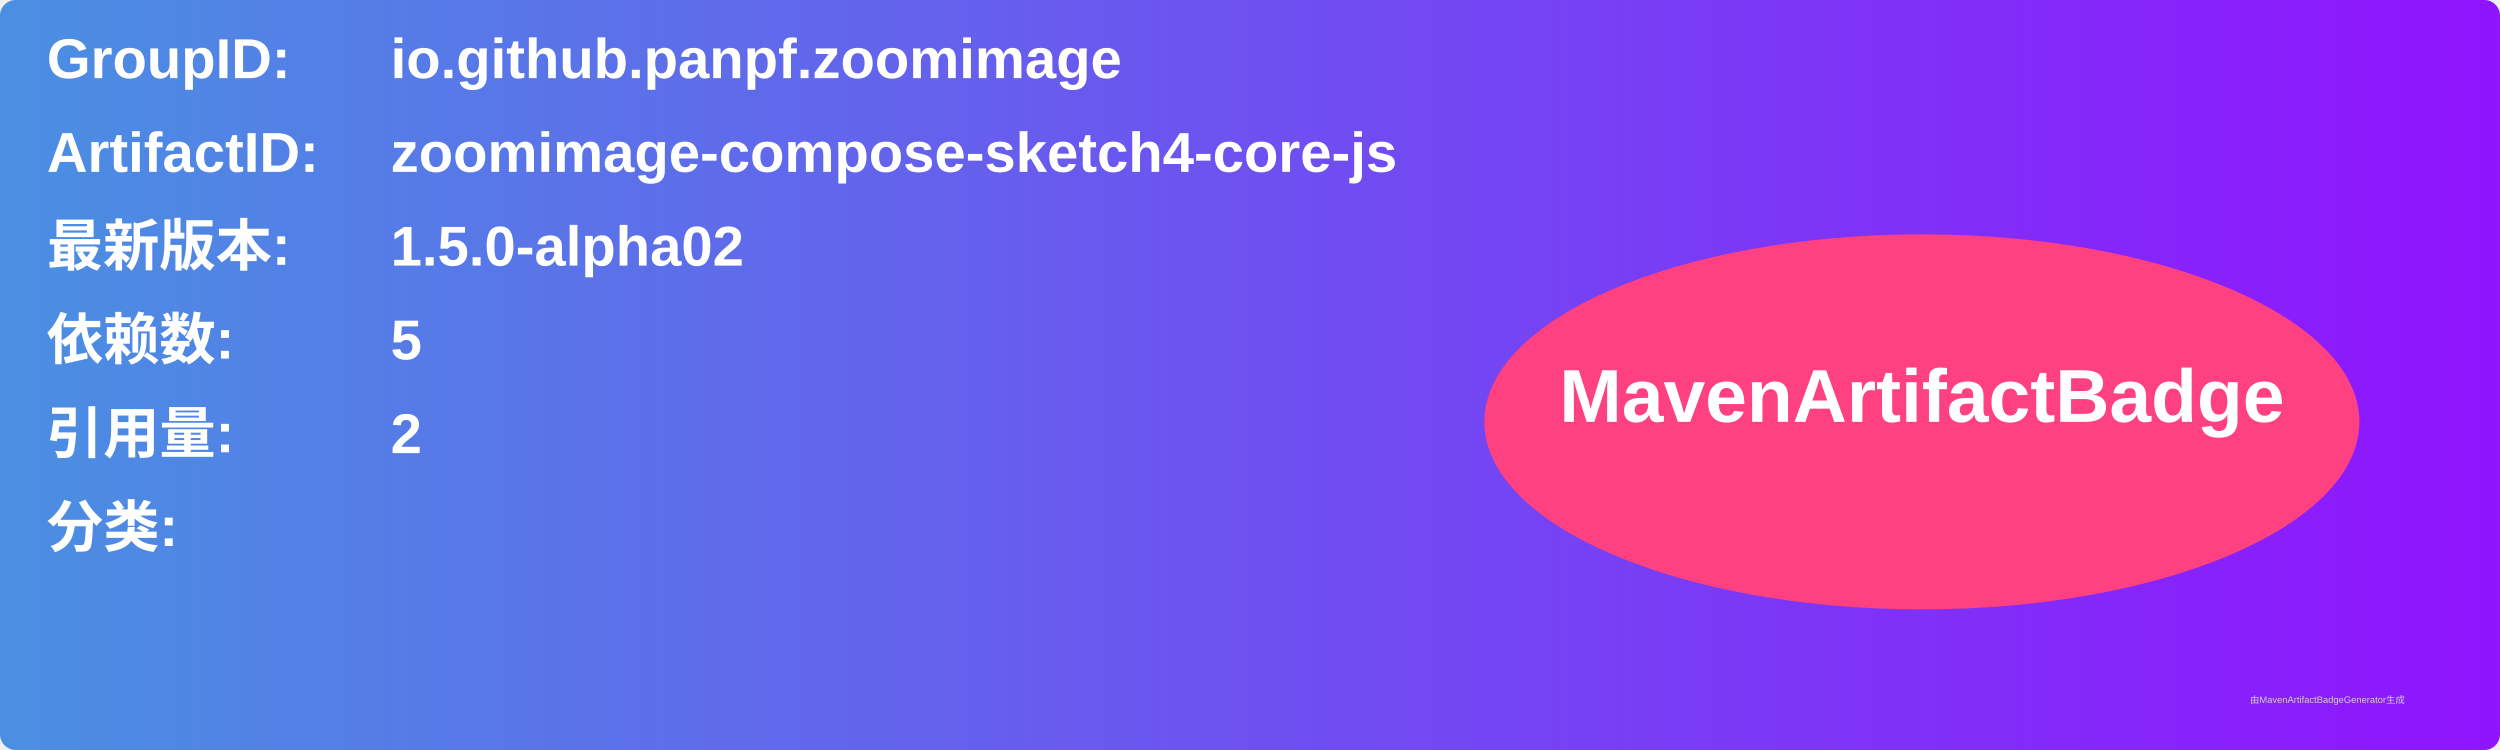
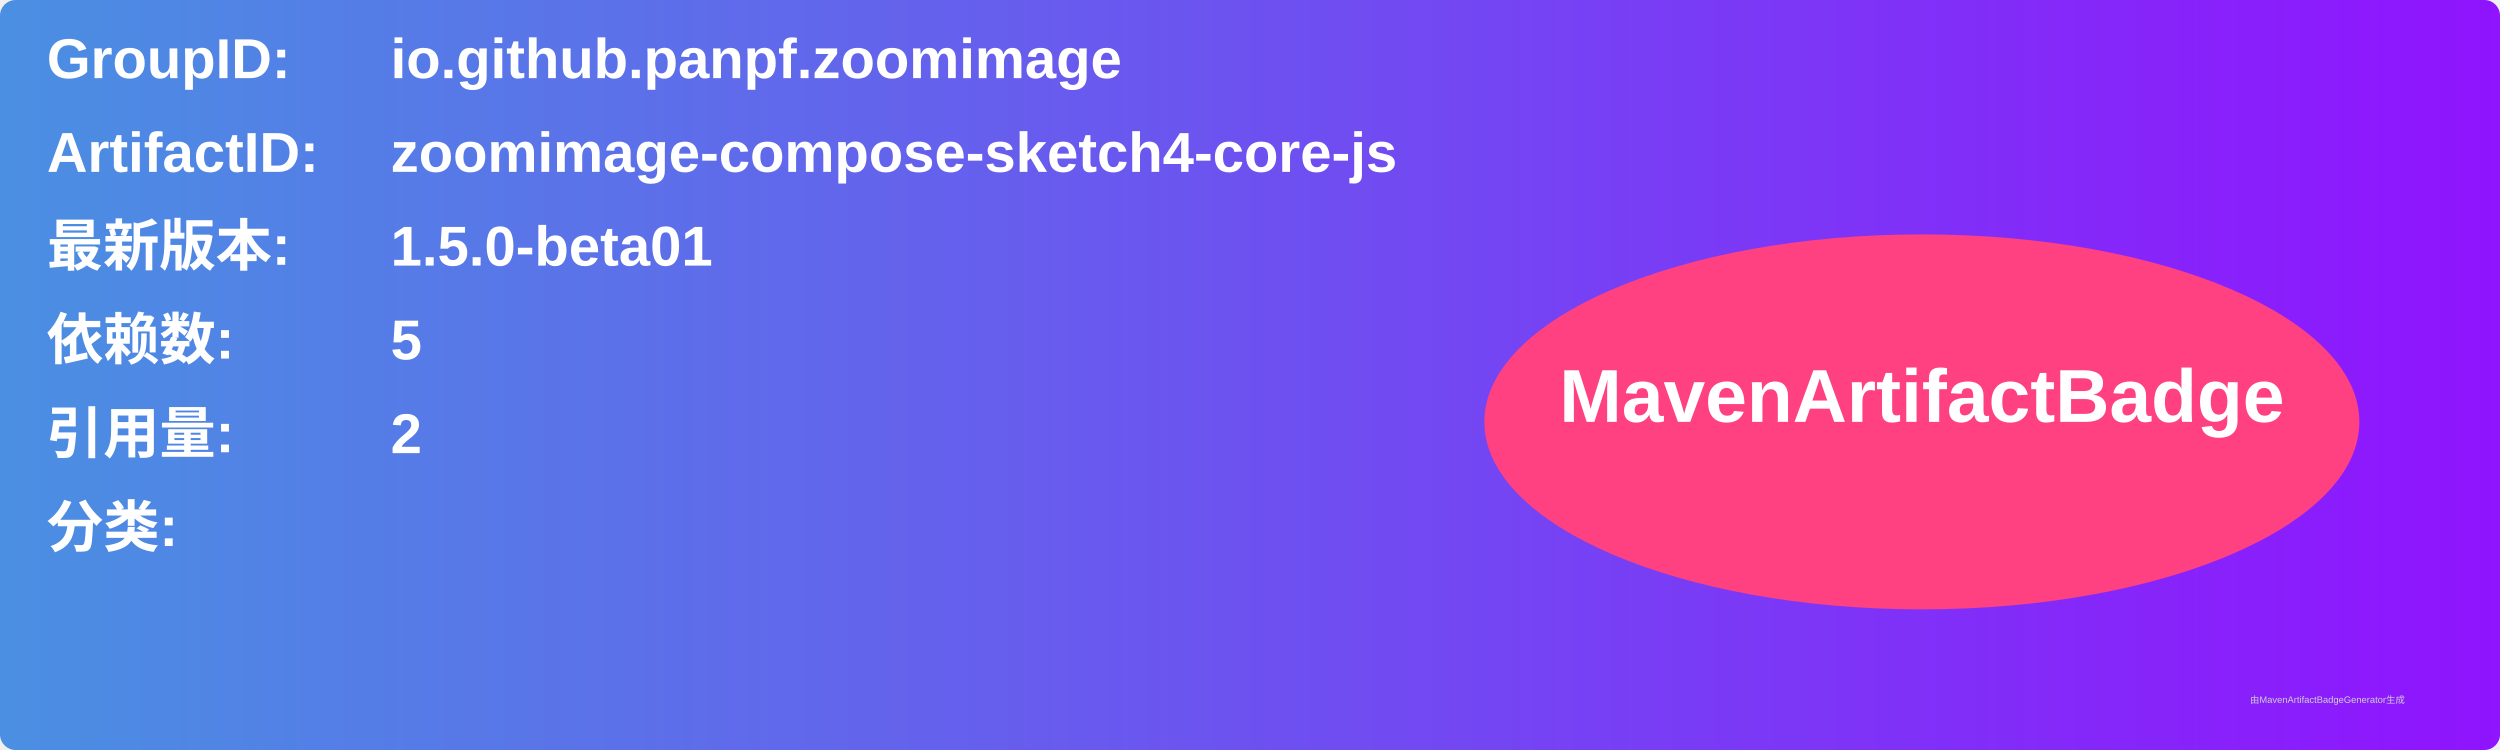
<svg xmlns="http://www.w3.org/2000/svg" width="800" height="240" viewBox="0 0 800 240">
  <linearGradient id="grad" x1="0%" y1="0%" x2="100%" y2="0%">
    <stop offset="0%" stop-color="#4a90e2" />
    <stop offset="100%" stop-color="#9013fe" />
  </linearGradient>
  <rect width="100%" height="100%" rx="5" ry="5" fill="url(#grad)" />
  <g transform="translate(15, 15)">
    <text x="0" y="10" font-family="Arial" font-size="18" fill="white" font-weight="bold" width="260">GroupID:</text>
    <text x="110" y="10" font-family="Arial" font-size="18" fill="white" font-weight="bold" width="460">io.github.panpf.zoomimage</text>
    <text x="0" y="40" font-family="Arial" font-size="18" fill="white" font-weight="bold" width="260">ArtifactID:</text>
    <text x="110" y="40" font-family="Arial" font-size="18" fill="white" font-weight="bold" width="460">zoomimage-compose-sketch4-core-js</text>
    <text x="0" y="70" font-family="Arial" font-size="18" fill="white" font-weight="bold">最新版本:</text>
    <text x="110" y="70" font-family="Arial" font-size="18" fill="white" font-weight="bold">
-       <tspan font-weight="bold">1.5.0-alpha02</tspan>
+       <tspan font-weight="bold">1.5.0-beta01</tspan>
    </text>
    <text x="0" y="100" font-family="Arial" font-size="18" fill="white" font-weight="bold">依赖数: </text>
    <text x="110" y="100" font-family="Arial" font-size="18" fill="white">
      <tspan font-weight="bold">5</tspan>
    </text>
    <text x="0" y="130" font-family="Arial" font-size="18" fill="white" font-weight="bold">引用量: </text>
    <text x="110" y="130" font-family="Arial" font-size="18" fill="white">
      <tspan font-weight="bold">2</tspan>
    </text>
    <text x="0" y="160" font-family="Arial" font-size="18" fill="white" font-weight="bold">分类:</text>
    <text x="10" y="190" font-family="Arial" font-size="10" fill="white">
      <tspan font-weight="bold" />
    </text>
    <ellipse cx="600" cy="120" rx="140" ry="60" fill="#ff4081" />
    <text x="600" y="120" text-anchor="middle" font-family="Arial" font-size="24" fill="white" font-weight="bold">MavenArtifactBadge</text>
  </g>
  <text x="720" y="225" font-family="Arial" font-size="3" fill="#d0d0d0">由MavenArtifactBadgeGenerator生成</text>
</svg>
